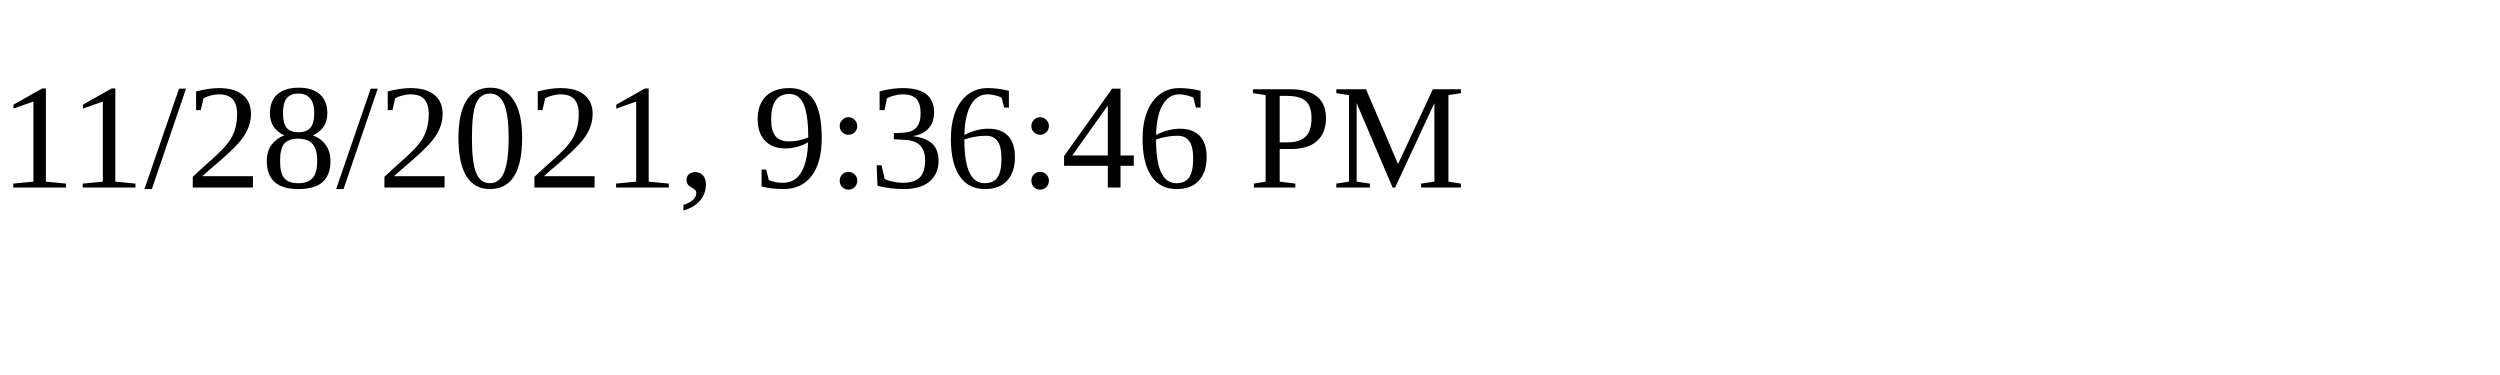
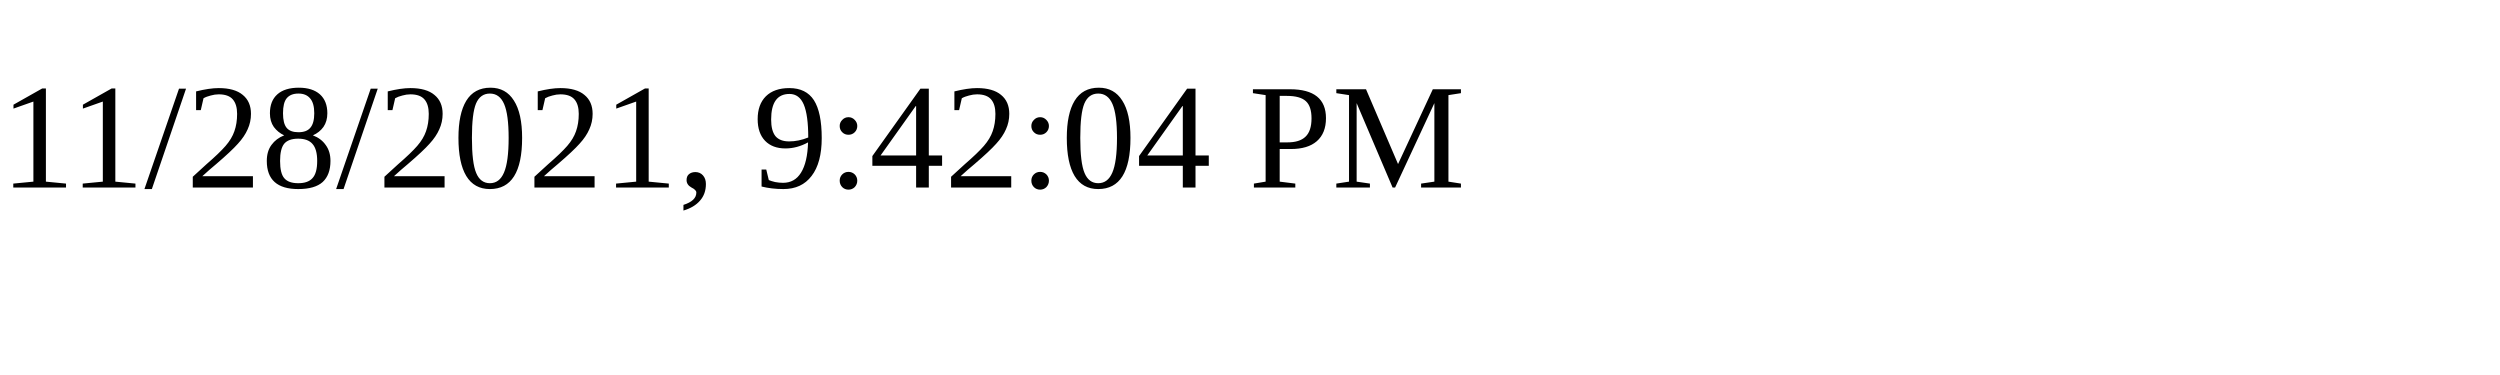
<svg xmlns="http://www.w3.org/2000/svg" height="30" width="200">
-   <text x="0" y="15">11/28/2021, 9:36:46 PM</text>
+   <text x="0" y="15">11/28/2021, 9:42:04 PM</text>
</svg>
